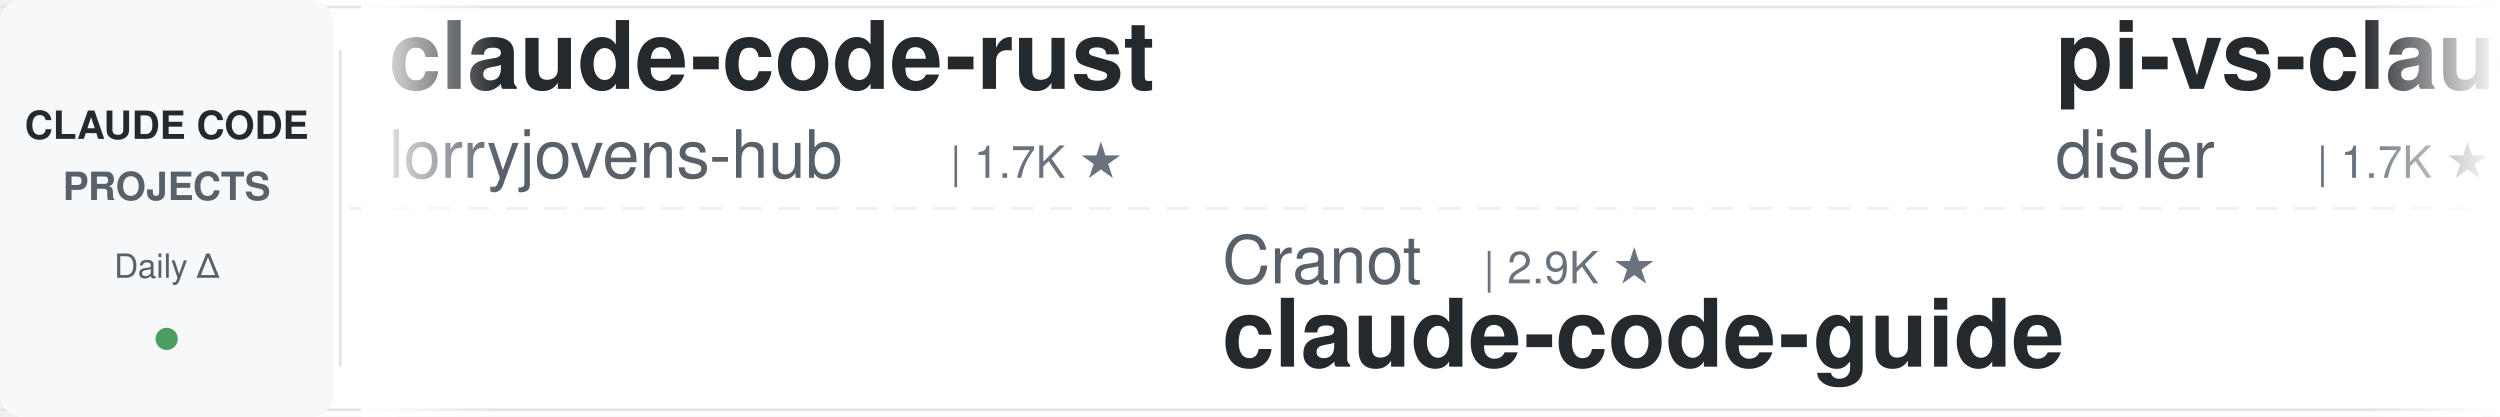
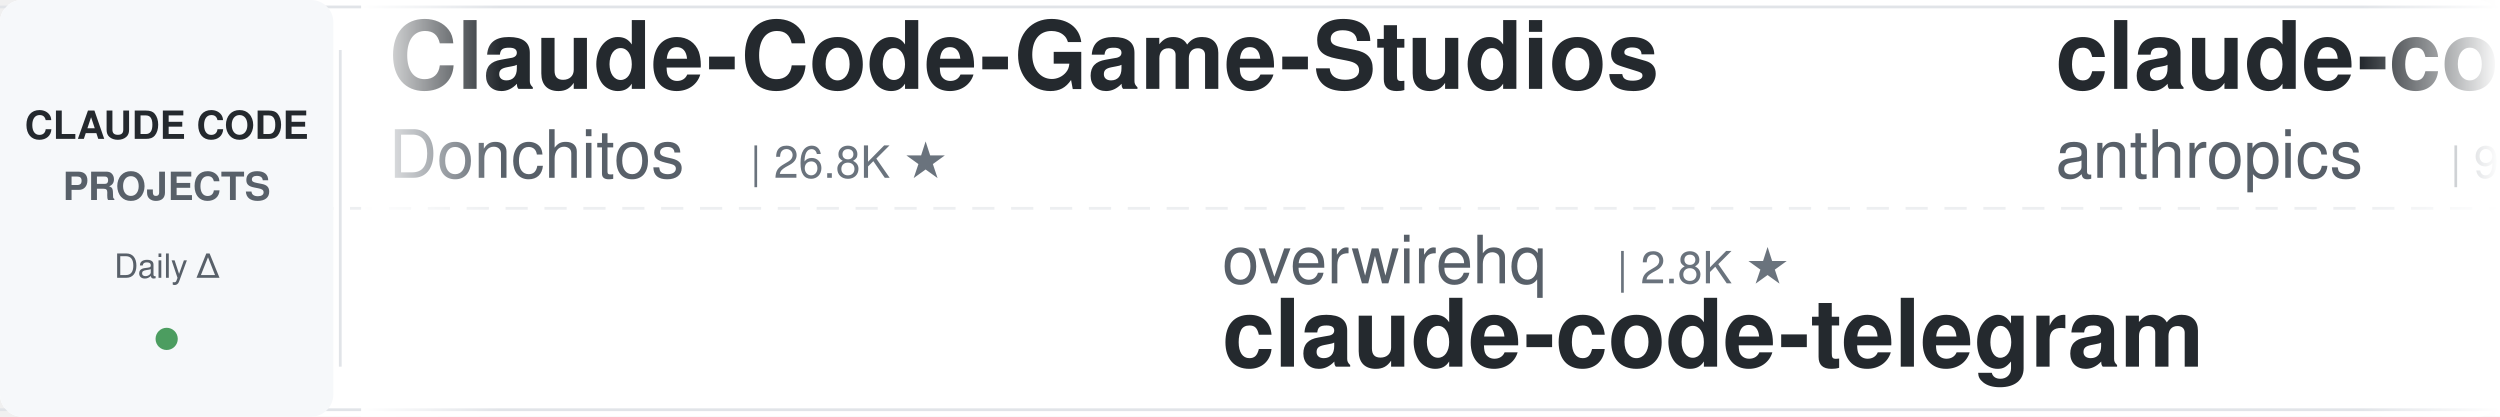
<svg xmlns="http://www.w3.org/2000/svg" width="900" height="150">
  <defs>
    <linearGradient id="leftFade" x1="0%" y1="0%" x2="100%" y2="0%">
      <stop offset="0%" style="stop-color:#ffffff;stop-opacity:1" />
      <stop offset="100%" style="stop-color:#ffffff;stop-opacity:0" />
    </linearGradient>
    <linearGradient id="rightFade" x1="0%" y1="0%" x2="100%" y2="0%">
      <stop offset="0%" style="stop-color:#ffffff;stop-opacity:0" />
      <stop offset="100%" style="stop-color:#ffffff;stop-opacity:1" />
    </linearGradient>
  </defs>
  <rect width="900" height="150" fill="#ffffff" rx="8" />
  <rect x="0" y="2" width="900" height="1" fill="#e1e4e8" />
  <rect x="0" y="147" width="900" height="1" fill="#e1e4e8" />
  <line x1="0" y1="75" x2="900" y2="75" stroke="#e1e4e8" stroke-width="1" stroke-dasharray="8 6" opacity="0.6" />
  <rect x="0" y="0" width="120" height="150" fill="#f6f8fa" rx="8" />
  <text x="60" y="50" font-family="-apple-system, BlinkMacSystemFont, 'Segoe UI', Helvetica, Arial, sans-serif" font-size="14" font-weight="600" fill="#24292e" text-anchor="middle">CLAUDE CODE</text>
  <text x="60" y="72" font-family="-apple-system, BlinkMacSystemFont, 'Segoe UI', Helvetica, Arial, sans-serif" font-size="14" font-weight="600" fill="#586069" text-anchor="middle">PROJECTS</text>
  <text x="60" y="100" font-family="-apple-system, BlinkMacSystemFont, 'Segoe UI', Helvetica, Arial, sans-serif" font-size="12" font-weight="500" fill="#586069" text-anchor="middle">Daily Δ</text>
  <circle cx="60" cy="122" r="4" fill="#22863a" opacity="0.8" />
  <rect x="122" y="18" width="1" height="114" fill="#e1e4e8" />
  <clipPath id="tickerClip">
    <rect x="130" y="0" width="770" height="150" />
  </clipPath>
  <g clip-path="url(#tickerClip)">
    <g id="tickerItems">
      <animateTransform attributeName="transform" attributeType="XML" type="translate" from="0 0" to="-3000 0" dur="54s" repeatCount="indefinite" />
      <g transform="translate(0, 0)">
-         <text x="140" y="32" font-family="-apple-system, BlinkMacSystemFont, 'Segoe UI', Helvetica, Arial, sans-serif" font-size="34" font-weight="600" fill="#24292e">claude-code-rust</text>
-         <text x="140" y="64" font-family="-apple-system, BlinkMacSystemFont, 'Segoe UI', Helvetica, Arial, sans-serif" font-size="24" font-weight="400" fill="#586069">lorryjovens-hub</text>
-         <text x="342" y="64" font-family="-apple-system, BlinkMacSystemFont, 'Segoe UI', Helvetica, Arial, sans-serif" font-size="16" font-weight="500" fill="#6a737d">| 1.7K ★</text>
+         <text x="140" y="32" font-family="-apple-system, BlinkMacSystemFont, 'Segoe UI', Helvetica, Arial, sans-serif" font-size="34" font-weight="600" fill="#24292e">Claude-Code-Game-Studios</text>
+         <text x="140" y="64" font-family="-apple-system, BlinkMacSystemFont, 'Segoe UI', Helvetica, Arial, sans-serif" font-size="24" font-weight="400" fill="#586069">Donchitos</text>
+         <text x="270" y="64" font-family="-apple-system, BlinkMacSystemFont, 'Segoe UI', Helvetica, Arial, sans-serif" font-size="16" font-weight="500" fill="#6a737d">| 26.8K ★</text>
      </g>
      <g transform="translate(300, 0)">
+         <text x="140" y="102" font-family="-apple-system, BlinkMacSystemFont, 'Segoe UI', Helvetica, Arial, sans-serif" font-size="24" font-weight="400" fill="#586069">overwirehq</text>
+         <text x="282" y="102" font-family="-apple-system, BlinkMacSystemFont, 'Segoe UI', Helvetica, Arial, sans-serif" font-size="16" font-weight="500" fill="#6a737d">| 2.8K ★</text>
+         <text x="140" y="132" font-family="-apple-system, BlinkMacSystemFont, 'Segoe UI', Helvetica, Arial, sans-serif" font-size="34" font-weight="600" fill="#24292e">claude-code-telegram</text>
+       </g>
+       <g transform="translate(600, 0)">
+         <text x="140" y="32" font-family="-apple-system, BlinkMacSystemFont, 'Segoe UI', Helvetica, Arial, sans-serif" font-size="34" font-weight="600" fill="#24292e">claude-code-action</text>
+         <text x="140" y="64" font-family="-apple-system, BlinkMacSystemFont, 'Segoe UI', Helvetica, Arial, sans-serif" font-size="24" font-weight="400" fill="#586069">anthropics</text>
+         <text x="282" y="64" font-family="-apple-system, BlinkMacSystemFont, 'Segoe UI', Helvetica, Arial, sans-serif" font-size="16" font-weight="500" fill="#6a737d">| 9.6K ★</text>
+       </g>
+       <g transform="translate(900, 0)">
+         <text x="140" y="102" font-family="-apple-system, BlinkMacSystemFont, 'Segoe UI', Helvetica, Arial, sans-serif" font-size="24" font-weight="400" fill="#586069">krusemediallc</text>
+         <text x="318" y="102" font-family="-apple-system, BlinkMacSystemFont, 'Segoe UI', Helvetica, Arial, sans-serif" font-size="16" font-weight="500" fill="#6a737d">| 1.6K ★</text>
+         <text x="140" y="132" font-family="-apple-system, BlinkMacSystemFont, 'Segoe UI', Helvetica, Arial, sans-serif" font-size="34" font-weight="600" fill="#24292e">arcads-claude-code</text>
+       </g>
+       <g transform="translate(1200, 0)">
+         <text x="140" y="32" font-family="-apple-system, BlinkMacSystemFont, 'Segoe UI', Helvetica, Arial, sans-serif" font-size="34" font-weight="600" fill="#24292e">claude-code-source-build</text>
+         <text x="140" y="64" font-family="-apple-system, BlinkMacSystemFont, 'Segoe UI', Helvetica, Arial, sans-serif" font-size="24" font-weight="400" fill="#586069">andrew-kramer-inno</text>
+         <text x="378" y="64" font-family="-apple-system, BlinkMacSystemFont, 'Segoe UI', Helvetica, Arial, sans-serif" font-size="16" font-weight="500" fill="#6a737d">| 593 ★</text>
+       </g>
+       <g transform="translate(1500, 0)">
+         <text x="140" y="102" font-family="-apple-system, BlinkMacSystemFont, 'Segoe UI', Helvetica, Arial, sans-serif" font-size="24" font-weight="400" fill="#586069">anthropics</text>
+         <text x="282" y="102" font-family="-apple-system, BlinkMacSystemFont, 'Segoe UI', Helvetica, Arial, sans-serif" font-size="16" font-weight="500" fill="#6a737d">| 1.0K ★</text>
+         <text x="140" y="132" font-family="-apple-system, BlinkMacSystemFont, 'Segoe UI', Helvetica, Arial, sans-serif" font-size="34" font-weight="600" fill="#24292e">claude-code-base-action</text>
+       </g>
+       <g transform="translate(1800, 0)">
+         <text x="140" y="32" font-family="-apple-system, BlinkMacSystemFont, 'Segoe UI', Helvetica, Arial, sans-serif" font-size="34" font-weight="600" fill="#24292e">claude-code-rev</text>
+         <text x="140" y="64" font-family="-apple-system, BlinkMacSystemFont, 'Segoe UI', Helvetica, Arial, sans-serif" font-size="24" font-weight="400" fill="#586069">oboard</text>
+         <text x="234" y="64" font-family="-apple-system, BlinkMacSystemFont, 'Segoe UI', Helvetica, Arial, sans-serif" font-size="16" font-weight="500" fill="#6a737d">| 3.3K ★</text>
+       </g>
+       <g transform="translate(2100, 0)">
+         <text x="140" y="102" font-family="-apple-system, BlinkMacSystemFont, 'Segoe UI', Helvetica, Arial, sans-serif" font-size="24" font-weight="400" fill="#586069">Yuyz0112</text>
+         <text x="258" y="102" font-family="-apple-system, BlinkMacSystemFont, 'Segoe UI', Helvetica, Arial, sans-serif" font-size="16" font-weight="500" fill="#6a737d">| 2.4K ★</text>
+         <text x="140" y="132" font-family="-apple-system, BlinkMacSystemFont, 'Segoe UI', Helvetica, Arial, sans-serif" font-size="34" font-weight="600" fill="#24292e">claude-code-reverse</text>
+       </g>
+       <g transform="translate(2400, 0)">
+         <text x="140" y="32" font-family="-apple-system, BlinkMacSystemFont, 'Segoe UI', Helvetica, Arial, sans-serif" font-size="34" font-weight="600" fill="#24292e">claude-code-source</text>
+         <text x="140" y="64" font-family="-apple-system, BlinkMacSystemFont, 'Segoe UI', Helvetica, Arial, sans-serif" font-size="24" font-weight="400" fill="#586069">hangsman</text>
+         <text x="258" y="64" font-family="-apple-system, BlinkMacSystemFont, 'Segoe UI', Helvetica, Arial, sans-serif" font-size="16" font-weight="500" fill="#6a737d">| 798 ★</text>
+       </g>
+       <g transform="translate(2700, 0)">
        <text x="140" y="102" font-family="-apple-system, BlinkMacSystemFont, 'Segoe UI', Helvetica, Arial, sans-serif" font-size="24" font-weight="400" fill="#586069">Cranot</text>
        <text x="234" y="102" font-family="-apple-system, BlinkMacSystemFont, 'Segoe UI', Helvetica, Arial, sans-serif" font-size="16" font-weight="500" fill="#6a737d">| 2.9K ★</text>
        <text x="140" y="132" font-family="-apple-system, BlinkMacSystemFont, 'Segoe UI', Helvetica, Arial, sans-serif" font-size="34" font-weight="600" fill="#24292e">claude-code-guide</text>
      </g>
-       <g transform="translate(600, 0)">
-         <text x="140" y="32" font-family="-apple-system, BlinkMacSystemFont, 'Segoe UI', Helvetica, Arial, sans-serif" font-size="34" font-weight="600" fill="#24292e">pi-vs-claude-code</text>
-         <text x="140" y="64" font-family="-apple-system, BlinkMacSystemFont, 'Segoe UI', Helvetica, Arial, sans-serif" font-size="24" font-weight="400" fill="#586069">disler</text>
-         <text x="234" y="64" font-family="-apple-system, BlinkMacSystemFont, 'Segoe UI', Helvetica, Arial, sans-serif" font-size="16" font-weight="500" fill="#6a737d">| 1.7K ★</text>
-       </g>
-       <g transform="translate(900, 0)">
-         <text x="140" y="102" font-family="-apple-system, BlinkMacSystemFont, 'Segoe UI', Helvetica, Arial, sans-serif" font-size="24" font-weight="400" fill="#586069">Pimzino</text>
-         <text x="246" y="102" font-family="-apple-system, BlinkMacSystemFont, 'Segoe UI', Helvetica, Arial, sans-serif" font-size="16" font-weight="500" fill="#6a737d">| 3.9K ★</text>
-         <text x="140" y="132" font-family="-apple-system, BlinkMacSystemFont, 'Segoe UI', Helvetica, Arial, sans-serif" font-size="34" font-weight="600" fill="#24292e">claude-code-spec-workflo...</text>
-       </g>
-       <g transform="translate(1200, 0)">
-         <text x="140" y="32" font-family="-apple-system, BlinkMacSystemFont, 'Segoe UI', Helvetica, Arial, sans-serif" font-size="34" font-weight="600" fill="#24292e">Auto-claude-code-researc...</text>
-         <text x="140" y="64" font-family="-apple-system, BlinkMacSystemFont, 'Segoe UI', Helvetica, Arial, sans-serif" font-size="24" font-weight="400" fill="#586069">wanshuiyin</text>
-         <text x="282" y="64" font-family="-apple-system, BlinkMacSystemFont, 'Segoe UI', Helvetica, Arial, sans-serif" font-size="16" font-weight="500" fill="#6a737d">| 17.6K ★</text>
-       </g>
-       <g transform="translate(1500, 0)">
-         <text x="140" y="102" font-family="-apple-system, BlinkMacSystemFont, 'Segoe UI', Helvetica, Arial, sans-serif" font-size="24" font-weight="400" fill="#586069">daymade</text>
-         <text x="246" y="102" font-family="-apple-system, BlinkMacSystemFont, 'Segoe UI', Helvetica, Arial, sans-serif" font-size="16" font-weight="500" fill="#6a737d">| 1.5K ★</text>
-         <text x="140" y="132" font-family="-apple-system, BlinkMacSystemFont, 'Segoe UI', Helvetica, Arial, sans-serif" font-size="34" font-weight="600" fill="#24292e">claude-code-skills</text>
-       </g>
-       <g transform="translate(1800, 0)">
-         <text x="140" y="32" font-family="-apple-system, BlinkMacSystemFont, 'Segoe UI', Helvetica, Arial, sans-serif" font-size="34" font-weight="600" fill="#24292e">claude-code-book</text>
-         <text x="140" y="64" font-family="-apple-system, BlinkMacSystemFont, 'Segoe UI', Helvetica, Arial, sans-serif" font-size="24" font-weight="400" fill="#586069">lintsinghua</text>
-         <text x="294" y="64" font-family="-apple-system, BlinkMacSystemFont, 'Segoe UI', Helvetica, Arial, sans-serif" font-size="16" font-weight="500" fill="#6a737d">| 4.3K ★</text>
-       </g>
-       <g transform="translate(2100, 0)">
-         <text x="140" y="102" font-family="-apple-system, BlinkMacSystemFont, 'Segoe UI', Helvetica, Arial, sans-serif" font-size="24" font-weight="400" fill="#586069">ccplugins</text>
-         <text x="270" y="102" font-family="-apple-system, BlinkMacSystemFont, 'Segoe UI', Helvetica, Arial, sans-serif" font-size="16" font-weight="500" fill="#6a737d">| 976 ★</text>
-         <text x="140" y="132" font-family="-apple-system, BlinkMacSystemFont, 'Segoe UI', Helvetica, Arial, sans-serif" font-size="34" font-weight="600" fill="#24292e">awesome-claude-code-plug...</text>
-       </g>
-       <g transform="translate(2400, 0)">
-         <text x="140" y="32" font-family="-apple-system, BlinkMacSystemFont, 'Segoe UI', Helvetica, Arial, sans-serif" font-size="34" font-weight="600" fill="#24292e">edmunds-claude-code</text>
-         <text x="140" y="64" font-family="-apple-system, BlinkMacSystemFont, 'Segoe UI', Helvetica, Arial, sans-serif" font-size="24" font-weight="400" fill="#586069">edmund-io</text>
-         <text x="270" y="64" font-family="-apple-system, BlinkMacSystemFont, 'Segoe UI', Helvetica, Arial, sans-serif" font-size="16" font-weight="500" fill="#6a737d">| 1.5K ★</text>
-       </g>
-       <g transform="translate(2700, 0)">
-         <text x="140" y="102" font-family="-apple-system, BlinkMacSystemFont, 'Segoe UI', Helvetica, Arial, sans-serif" font-size="24" font-weight="400" fill="#586069">hangsman</text>
-         <text x="258" y="102" font-family="-apple-system, BlinkMacSystemFont, 'Segoe UI', Helvetica, Arial, sans-serif" font-size="16" font-weight="500" fill="#6a737d">| 798 ★</text>
-         <text x="140" y="132" font-family="-apple-system, BlinkMacSystemFont, 'Segoe UI', Helvetica, Arial, sans-serif" font-size="34" font-weight="600" fill="#24292e">claude-code-source</text>
-       </g>
      <g transform="translate(3000, 0)">
-         <text x="140" y="32" font-family="-apple-system, BlinkMacSystemFont, 'Segoe UI', Helvetica, Arial, sans-serif" font-size="34" font-weight="600" fill="#24292e">claude-code-rust</text>
-         <text x="140" y="64" font-family="-apple-system, BlinkMacSystemFont, 'Segoe UI', Helvetica, Arial, sans-serif" font-size="24" font-weight="400" fill="#586069">lorryjovens-hub</text>
-         <text x="342" y="64" font-family="-apple-system, BlinkMacSystemFont, 'Segoe UI', Helvetica, Arial, sans-serif" font-size="16" font-weight="500" fill="#6a737d">| 1.7K ★</text>
+         <text x="140" y="32" font-family="-apple-system, BlinkMacSystemFont, 'Segoe UI', Helvetica, Arial, sans-serif" font-size="34" font-weight="600" fill="#24292e">Claude-Code-Game-Studios</text>
+         <text x="140" y="64" font-family="-apple-system, BlinkMacSystemFont, 'Segoe UI', Helvetica, Arial, sans-serif" font-size="24" font-weight="400" fill="#586069">Donchitos</text>
+         <text x="270" y="64" font-family="-apple-system, BlinkMacSystemFont, 'Segoe UI', Helvetica, Arial, sans-serif" font-size="16" font-weight="500" fill="#6a737d">| 26.8K ★</text>
      </g>
      <g transform="translate(3300, 0)">
-         <text x="140" y="102" font-family="-apple-system, BlinkMacSystemFont, 'Segoe UI', Helvetica, Arial, sans-serif" font-size="24" font-weight="400" fill="#586069">Cranot</text>
-         <text x="234" y="102" font-family="-apple-system, BlinkMacSystemFont, 'Segoe UI', Helvetica, Arial, sans-serif" font-size="16" font-weight="500" fill="#6a737d">| 2.9K ★</text>
-         <text x="140" y="132" font-family="-apple-system, BlinkMacSystemFont, 'Segoe UI', Helvetica, Arial, sans-serif" font-size="34" font-weight="600" fill="#24292e">claude-code-guide</text>
+         <text x="140" y="102" font-family="-apple-system, BlinkMacSystemFont, 'Segoe UI', Helvetica, Arial, sans-serif" font-size="24" font-weight="400" fill="#586069">overwirehq</text>
+         <text x="282" y="102" font-family="-apple-system, BlinkMacSystemFont, 'Segoe UI', Helvetica, Arial, sans-serif" font-size="16" font-weight="500" fill="#6a737d">| 2.8K ★</text>
+         <text x="140" y="132" font-family="-apple-system, BlinkMacSystemFont, 'Segoe UI', Helvetica, Arial, sans-serif" font-size="34" font-weight="600" fill="#24292e">claude-code-telegram</text>
      </g>
      <g transform="translate(3600, 0)">
-         <text x="140" y="32" font-family="-apple-system, BlinkMacSystemFont, 'Segoe UI', Helvetica, Arial, sans-serif" font-size="34" font-weight="600" fill="#24292e">pi-vs-claude-code</text>
-         <text x="140" y="64" font-family="-apple-system, BlinkMacSystemFont, 'Segoe UI', Helvetica, Arial, sans-serif" font-size="24" font-weight="400" fill="#586069">disler</text>
-         <text x="234" y="64" font-family="-apple-system, BlinkMacSystemFont, 'Segoe UI', Helvetica, Arial, sans-serif" font-size="16" font-weight="500" fill="#6a737d">| 1.7K ★</text>
+         <text x="140" y="32" font-family="-apple-system, BlinkMacSystemFont, 'Segoe UI', Helvetica, Arial, sans-serif" font-size="34" font-weight="600" fill="#24292e">claude-code-action</text>
+         <text x="140" y="64" font-family="-apple-system, BlinkMacSystemFont, 'Segoe UI', Helvetica, Arial, sans-serif" font-size="24" font-weight="400" fill="#586069">anthropics</text>
+         <text x="282" y="64" font-family="-apple-system, BlinkMacSystemFont, 'Segoe UI', Helvetica, Arial, sans-serif" font-size="16" font-weight="500" fill="#6a737d">| 9.6K ★</text>
      </g>
      <g transform="translate(3900, 0)">
-         <text x="140" y="102" font-family="-apple-system, BlinkMacSystemFont, 'Segoe UI', Helvetica, Arial, sans-serif" font-size="24" font-weight="400" fill="#586069">Pimzino</text>
-         <text x="246" y="102" font-family="-apple-system, BlinkMacSystemFont, 'Segoe UI', Helvetica, Arial, sans-serif" font-size="16" font-weight="500" fill="#6a737d">| 3.9K ★</text>
-         <text x="140" y="132" font-family="-apple-system, BlinkMacSystemFont, 'Segoe UI', Helvetica, Arial, sans-serif" font-size="34" font-weight="600" fill="#24292e">claude-code-spec-workflo...</text>
+         <text x="140" y="102" font-family="-apple-system, BlinkMacSystemFont, 'Segoe UI', Helvetica, Arial, sans-serif" font-size="24" font-weight="400" fill="#586069">krusemediallc</text>
+         <text x="318" y="102" font-family="-apple-system, BlinkMacSystemFont, 'Segoe UI', Helvetica, Arial, sans-serif" font-size="16" font-weight="500" fill="#6a737d">| 1.6K ★</text>
+         <text x="140" y="132" font-family="-apple-system, BlinkMacSystemFont, 'Segoe UI', Helvetica, Arial, sans-serif" font-size="34" font-weight="600" fill="#24292e">arcads-claude-code</text>
      </g>
    </g>
  </g>
  <rect x="130" y="0" width="50" height="150" fill="url(#leftFade)" />
  <rect x="850" y="0" width="50" height="150" fill="url(#rightFade)" />
</svg>
